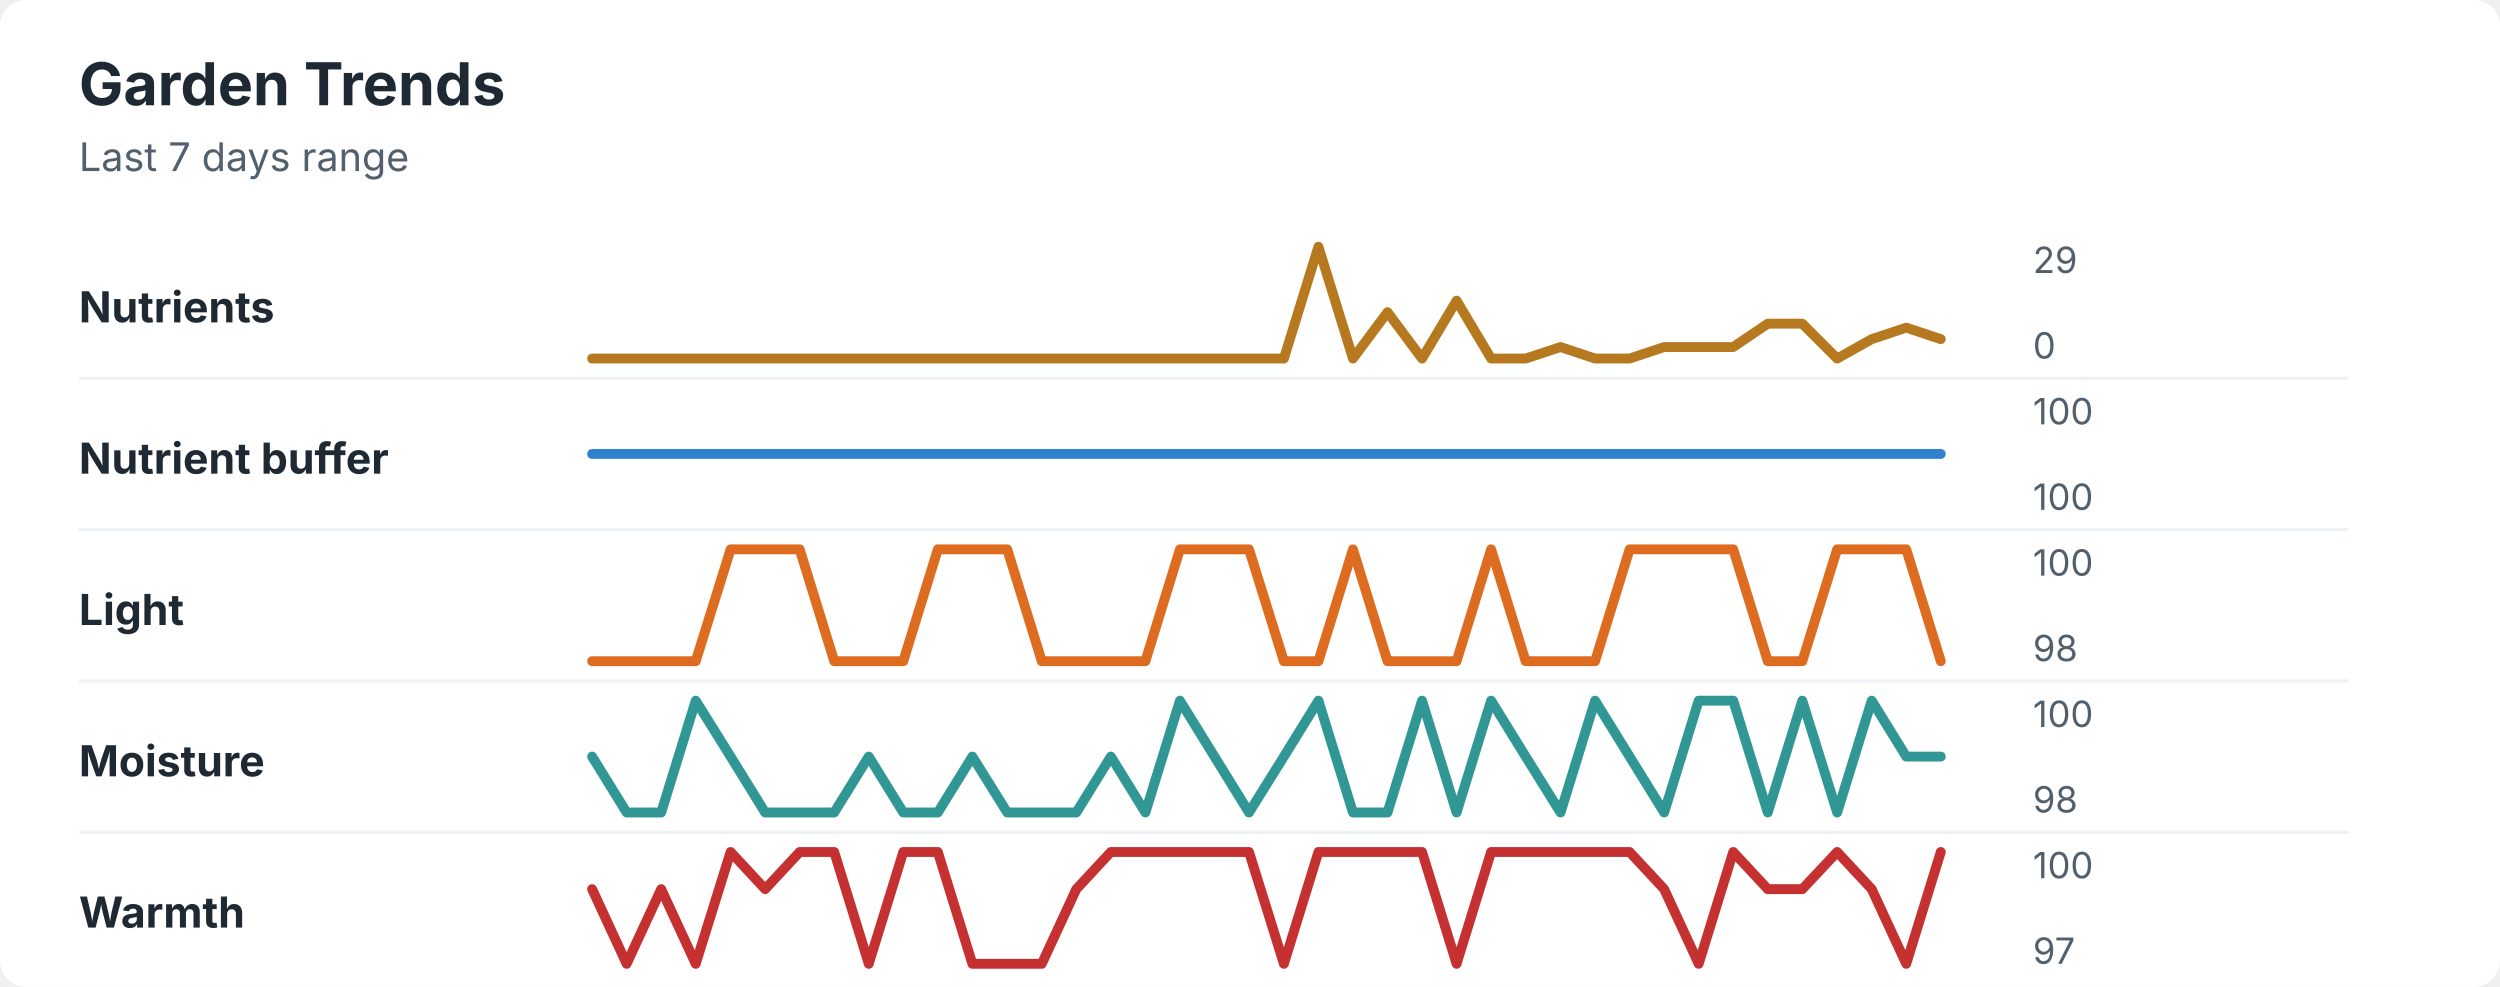
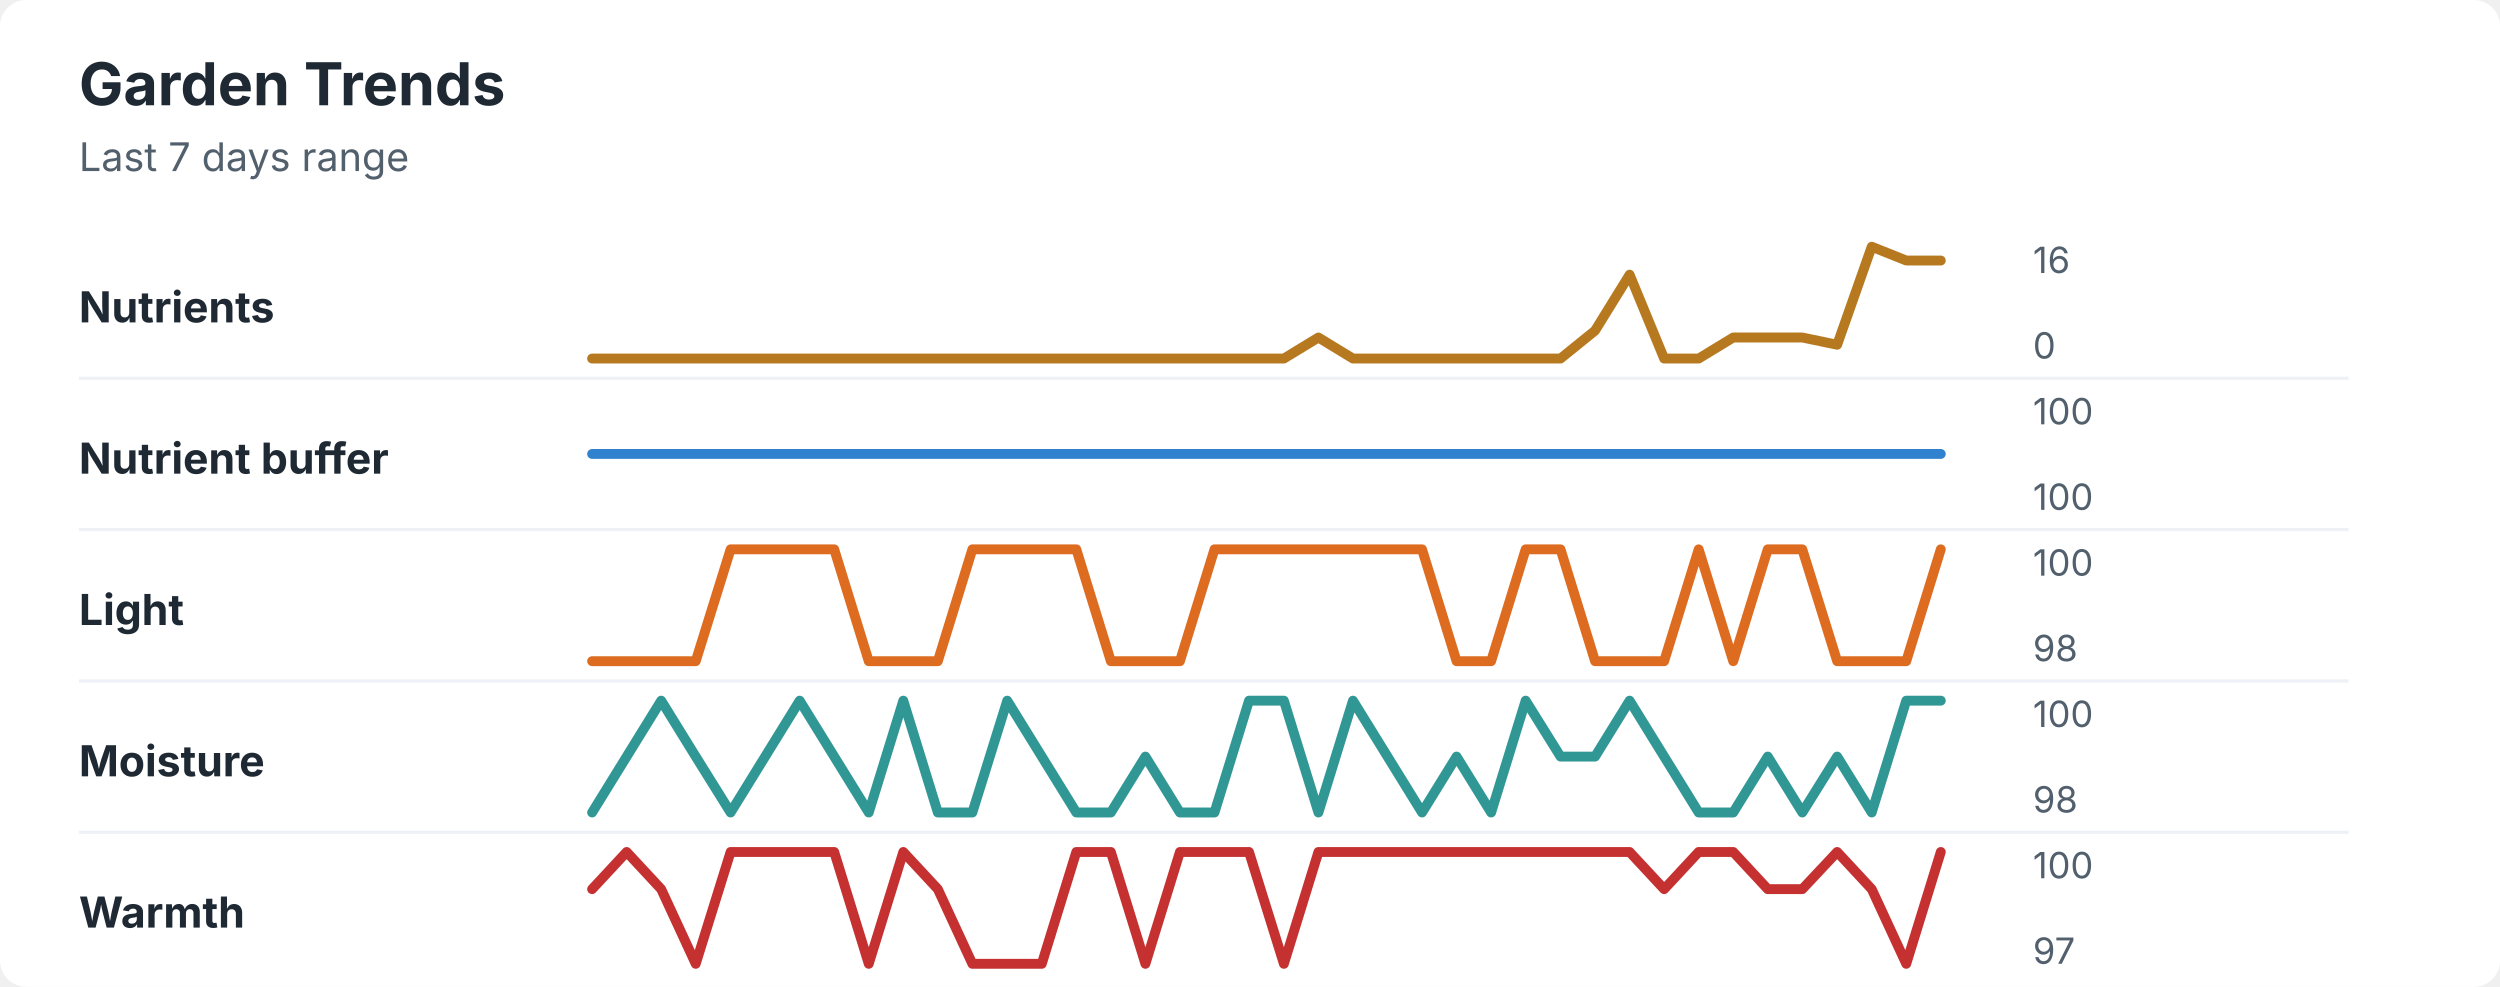
<svg xmlns="http://www.w3.org/2000/svg" width="760" height="300" viewBox="0 0 760 300" role="img" aria-labelledby="title desc">
  <rect width="760" height="300" rx="8" fill="#ffffff" />
  <style>
    text { font-family: -apple-system, BlinkMacSystemFont, "Segoe UI", sans-serif; }
    .title { font-size: 18px; font-weight: 700; fill: #1f2933; }
    .subtitle { font-size: 12px; fill: #52606d; }
    .label { font-size: 13px; font-weight: 650; fill: #1f2933; }
    .axis-value { font-size: 11px; fill: #52606d; }
    .separator { stroke: #eef2f7; stroke-width: 1; }
  </style>
  <text x="24" y="32" class="title">Garden Trends</text>
  <text x="24" y="52" class="subtitle">Last 7 days range</text>
  <text x="24" y="98" class="label">Nutrients</text>
-   <polyline points="180.0,109.0 190.5,109.0 201.0,109.0 211.5,109.0 222.1,109.0 232.6,109.0 243.1,109.0 253.6,109.0 264.1,109.0 274.6,109.0 285.1,109.0 295.6,109.0 306.2,109.0 316.7,109.0 327.2,109.0 337.7,109.0 348.2,109.0 358.7,109.0 369.2,109.0 379.7,109.0 390.3,109.0 400.8,75.0 411.3,109.0 421.8,94.9 432.3,109.0 442.8,91.4 453.3,109.0 463.8,109.0 474.4,105.5 484.9,109.0 495.4,109.0 505.9,105.5 516.4,105.5 526.9,105.5 537.4,98.4 547.9,98.4 558.5,109.0 569.0,103.1 579.5,99.6 590.0,103.1 " fill="none" stroke="#b7791f" stroke-width="3" stroke-linecap="round" stroke-linejoin="round" />
-   <text x="618" y="83" class="axis-value">29</text>
+   <polyline points="180.0,109.0 190.5,109.0 201.0,109.0 211.5,109.0 222.1,109.0 232.6,109.0 243.1,109.0 253.6,109.0 264.1,109.0 274.6,109.0 285.1,109.0 295.6,109.0 306.2,109.0 316.7,109.0 327.2,109.0 337.7,109.0 348.2,109.0 358.7,109.0 369.2,109.0 379.7,109.0 390.3,109.0 400.8,102.6 411.3,109.0 421.8,109.0 432.3,109.0 442.8,109.0 453.3,109.0 463.8,109.0 474.4,109.0 484.9,100.5 495.4,83.5 505.9,109.0 516.4,109.0 526.9,102.6 537.4,102.6 547.9,102.6 558.5,104.8 569.0,75.0 579.5,79.2 590.0,79.2 " fill="none" stroke="#b7791f" stroke-width="3" stroke-linecap="round" stroke-linejoin="round" />
+   <text x="618" y="83" class="axis-value">16</text>
  <text x="618" y="109" class="axis-value">0</text>
  <line x1="24" y1="115.0" x2="714" y2="115.0" class="separator" />
  <text x="24" y="144" class="label">Nutrient buffer</text>
  <polyline points="180.0,138.0 190.5,138.0 201.0,138.0 211.5,138.0 222.1,138.0 232.6,138.0 243.1,138.0 253.6,138.0 264.1,138.0 274.6,138.0 285.1,138.0 295.6,138.0 306.2,138.0 316.7,138.0 327.2,138.0 337.7,138.0 348.2,138.0 358.7,138.0 369.2,138.0 379.7,138.0 390.3,138.0 400.8,138.0 411.3,138.0 421.8,138.0 432.3,138.0 442.8,138.0 453.3,138.0 463.8,138.0 474.4,138.0 484.9,138.0 495.4,138.0 505.9,138.0 516.4,138.0 526.9,138.0 537.4,138.0 547.9,138.0 558.5,138.0 569.0,138.0 579.5,138.0 590.0,138.0 " fill="none" stroke="#3182ce" stroke-width="3" stroke-linecap="round" stroke-linejoin="round" />
  <text x="618" y="129" class="axis-value">100</text>
  <text x="618" y="155" class="axis-value">100</text>
  <line x1="24" y1="161.0" x2="714" y2="161.0" class="separator" />
  <text x="24" y="190" class="label">Light</text>
-   <polyline points="180.0,201.0 190.5,201.0 201.0,201.0 211.5,201.0 222.1,167.0 232.6,167.0 243.1,167.0 253.6,201.0 264.1,201.0 274.6,201.0 285.1,167.0 295.6,167.0 306.2,167.0 316.7,201.0 327.2,201.0 337.7,201.0 348.2,201.0 358.7,167.0 369.2,167.0 379.7,167.0 390.3,201.0 400.8,201.0 411.3,167.0 421.8,201.0 432.3,201.0 442.8,201.0 453.3,167.0 463.8,201.0 474.4,201.0 484.9,201.0 495.4,167.0 505.9,167.0 516.4,167.0 526.9,167.0 537.4,201.0 547.9,201.0 558.5,167.0 569.0,167.0 579.5,167.0 590.0,201.0 " fill="none" stroke="#dd6b20" stroke-width="3" stroke-linecap="round" stroke-linejoin="round" />
+   <polyline points="180.0,201.0 190.5,201.0 201.0,201.0 211.5,201.0 222.1,167.0 232.6,167.0 243.1,167.0 253.6,167.0 264.1,201.0 274.6,201.0 285.1,201.0 295.6,167.0 306.2,167.0 316.7,167.0 327.2,167.0 337.7,201.0 348.2,201.0 358.7,201.0 369.2,167.0 379.7,167.0 390.3,167.0 400.8,167.0 411.3,167.0 421.8,167.0 432.3,167.0 442.8,201.0 453.3,201.0 463.8,167.0 474.4,167.0 484.9,201.0 495.4,201.0 505.9,201.0 516.4,167.0 526.9,201.0 537.4,167.0 547.9,167.0 558.5,201.0 569.0,201.0 579.5,201.0 590.0,167.0 " fill="none" stroke="#dd6b20" stroke-width="3" stroke-linecap="round" stroke-linejoin="round" />
  <text x="618" y="175" class="axis-value">100</text>
  <text x="618" y="201" class="axis-value">98</text>
  <line x1="24" y1="207.0" x2="714" y2="207.0" class="separator" />
  <text x="24" y="236" class="label">Moisture</text>
-   <polyline points="180.0,230.0 190.5,247.0 201.0,247.0 211.5,213.0 222.1,230.0 232.6,247.0 243.1,247.0 253.6,247.0 264.1,230.0 274.6,247.0 285.1,247.0 295.6,230.0 306.2,247.0 316.7,247.0 327.2,247.0 337.7,230.0 348.2,247.0 358.7,213.0 369.2,230.0 379.7,247.0 390.3,230.0 400.8,213.0 411.3,247.0 421.8,247.0 432.3,213.0 442.8,247.0 453.3,213.0 463.8,230.0 474.4,247.0 484.9,213.0 495.4,230.0 505.9,247.0 516.4,213.0 526.9,213.0 537.4,247.0 547.9,213.0 558.5,247.0 569.0,213.0 579.5,230.0 590.0,230.0 " fill="none" stroke="#319795" stroke-width="3" stroke-linecap="round" stroke-linejoin="round" />
+   <polyline points="180.0,247.0 190.5,230.0 201.0,213.0 211.5,230.0 222.1,247.0 232.6,230.0 243.1,213.0 253.6,230.0 264.1,247.0 274.6,213.0 285.1,247.0 295.6,247.0 306.2,213.0 316.7,230.0 327.2,247.0 337.7,247.0 348.2,230.0 358.7,247.0 369.2,247.0 379.7,213.0 390.3,213.0 400.8,247.0 411.3,213.0 421.8,230.0 432.3,247.0 442.8,230.0 453.3,247.0 463.8,213.0 474.4,230.0 484.9,230.0 495.4,213.0 505.9,230.0 516.4,247.0 526.9,247.0 537.4,230.0 547.9,247.0 558.5,230.0 569.0,247.0 579.5,213.0 590.0,213.0 " fill="none" stroke="#319795" stroke-width="3" stroke-linecap="round" stroke-linejoin="round" />
  <text x="618" y="221" class="axis-value">100</text>
  <text x="618" y="247" class="axis-value">98</text>
  <line x1="24" y1="253.0" x2="714" y2="253.0" class="separator" />
  <text x="24" y="282" class="label">Warmth</text>
-   <polyline points="180.0,270.3 190.5,293.0 201.0,270.3 211.5,293.0 222.1,259.0 232.6,270.3 243.1,259.0 253.6,259.0 264.1,293.0 274.6,259.0 285.1,259.0 295.6,293.0 306.2,293.0 316.7,293.0 327.2,270.3 337.7,259.0 348.2,259.0 358.7,259.0 369.2,259.0 379.7,259.0 390.3,293.0 400.8,259.0 411.3,259.0 421.8,259.0 432.3,259.0 442.8,293.0 453.3,259.0 463.8,259.0 474.4,259.0 484.9,259.0 495.4,259.0 505.9,270.3 516.4,293.0 526.9,259.0 537.4,270.3 547.9,270.3 558.5,259.0 569.0,270.3 579.5,293.0 590.0,259.0 " fill="none" stroke="#c53030" stroke-width="3" stroke-linecap="round" stroke-linejoin="round" />
+   <polyline points="180.0,270.3 190.5,259.0 201.0,270.3 211.5,293.0 222.1,259.0 232.6,259.0 243.1,259.0 253.6,259.0 264.1,293.0 274.6,259.0 285.1,270.3 295.6,293.0 306.2,293.0 316.7,293.0 327.2,259.0 337.7,259.0 348.2,293.0 358.7,259.0 369.2,259.0 379.7,259.0 390.3,293.0 400.8,259.0 411.3,259.0 421.8,259.0 432.3,259.0 442.8,259.0 453.3,259.0 463.8,259.0 474.4,259.0 484.9,259.0 495.4,259.0 505.9,270.3 516.4,259.0 526.9,259.0 537.4,270.3 547.9,270.3 558.5,259.0 569.0,270.3 579.5,293.0 590.0,259.0 " fill="none" stroke="#c53030" stroke-width="3" stroke-linecap="round" stroke-linejoin="round" />
  <text x="618" y="267" class="axis-value">100</text>
  <text x="618" y="293" class="axis-value">97</text>
</svg>
